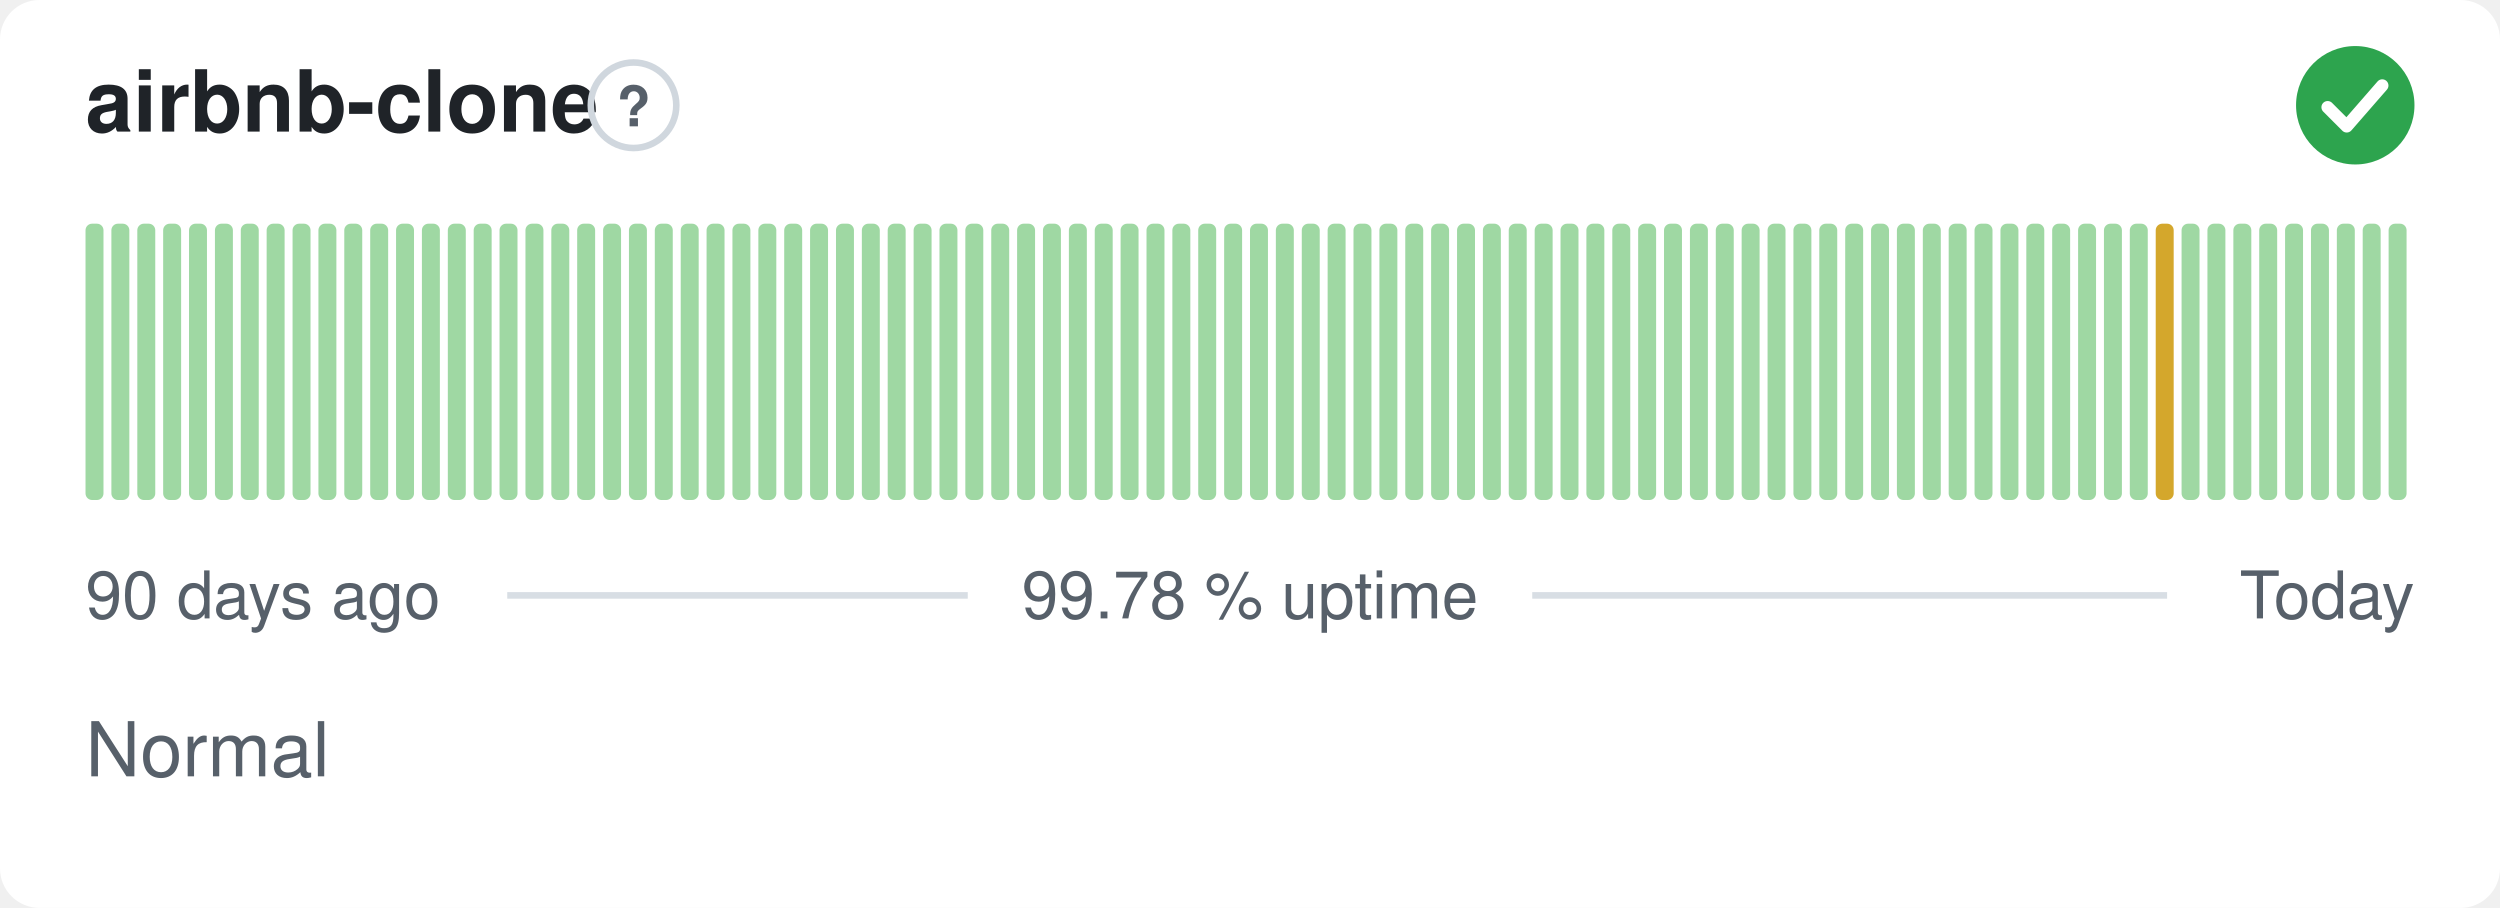
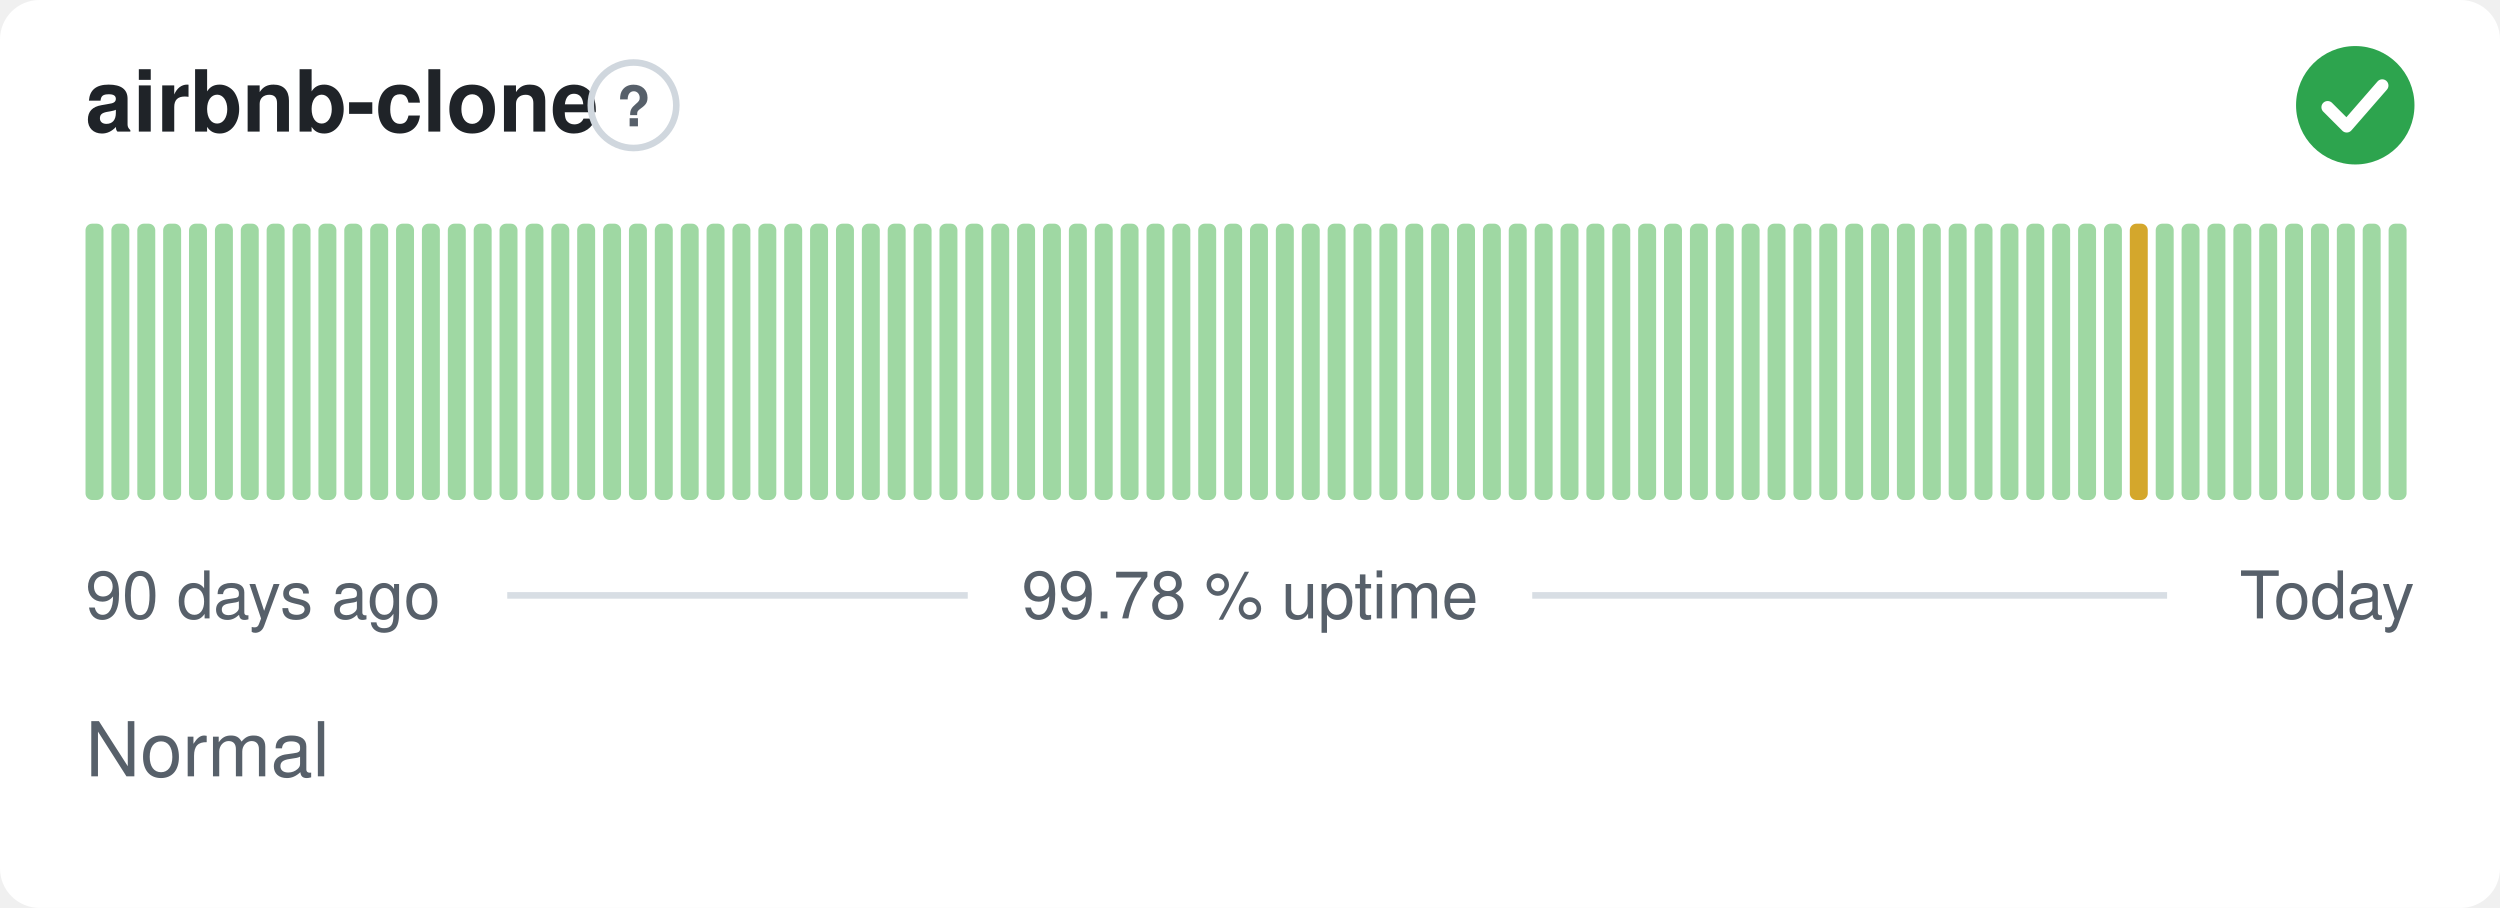
<svg xmlns="http://www.w3.org/2000/svg" width="380" height="138" viewBox="0 0 380 138" role="img" aria-label="airbnb-clone: Normal, 99.78 % uptime over the last 90 days" font-family="-apple-system,BlinkMacSystemFont,'Segoe UI',Helvetica,Arial,sans-serif">
  <style>
    @media (prefers-color-scheme: dark) {
      .bg { fill: #0d1117 }
      .title { fill: #e6edf3 }
      .muted { fill: #8b949e }
      .hint { stroke: #30363d }
      .rule { stroke: #30363d }
      .nodata { fill: #21262d }
    }
  </style>
  <rect class="bg" width="380" height="138" rx="6" fill="#ffffff" />
  <text class="title" x="13" y="20" font-size="13" font-weight="600" fill="#1f2328">airbnb-clone</text>
  <circle class="hint" cx="96.3" cy="16" r="6.5" fill="none" stroke="#d0d7de" stroke-width="1" />
  <text class="muted" x="96.3" y="19.2" text-anchor="middle" font-size="8.5" font-weight="700" fill="#57606a">?</text>
  <circle cx="358" cy="16" r="9" fill="#2da44e" />
  <path d="M353.80 16.30l2.90 2.90 5.40 -6.20" fill="none" stroke="#fff" stroke-width="1.89" stroke-linecap="round" stroke-linejoin="round" />
  <rect x="13.00" y="34.00" width="2.73" height="42.00" rx="1" fill="#9fd8a3" />
  <rect x="16.93" y="34.00" width="2.73" height="42.00" rx="1" fill="#9fd8a3" />
  <rect x="20.87" y="34.00" width="2.73" height="42.00" rx="1" fill="#9fd8a3" />
  <rect x="24.80" y="34.00" width="2.73" height="42.00" rx="1" fill="#9fd8a3" />
  <rect x="28.73" y="34.00" width="2.73" height="42.00" rx="1" fill="#9fd8a3" />
  <rect x="32.67" y="34.00" width="2.73" height="42.00" rx="1" fill="#9fd8a3" />
  <rect x="36.60" y="34.00" width="2.73" height="42.00" rx="1" fill="#9fd8a3" />
  <rect x="40.53" y="34.00" width="2.73" height="42.00" rx="1" fill="#9fd8a3" />
  <rect x="44.47" y="34.00" width="2.73" height="42.00" rx="1" fill="#9fd8a3" />
  <rect x="48.40" y="34.00" width="2.73" height="42.00" rx="1" fill="#9fd8a3" />
  <rect x="52.33" y="34.00" width="2.73" height="42.00" rx="1" fill="#9fd8a3" />
  <rect x="56.27" y="34.00" width="2.73" height="42.00" rx="1" fill="#9fd8a3" />
  <rect x="60.20" y="34.00" width="2.73" height="42.00" rx="1" fill="#9fd8a3" />
  <rect x="64.13" y="34.00" width="2.73" height="42.00" rx="1" fill="#9fd8a3" />
  <rect x="68.07" y="34.00" width="2.73" height="42.00" rx="1" fill="#9fd8a3" />
  <rect x="72.00" y="34.00" width="2.73" height="42.00" rx="1" fill="#9fd8a3" />
  <rect x="75.93" y="34.00" width="2.73" height="42.00" rx="1" fill="#9fd8a3" />
  <rect x="79.87" y="34.00" width="2.73" height="42.00" rx="1" fill="#9fd8a3" />
  <rect x="83.80" y="34.00" width="2.73" height="42.00" rx="1" fill="#9fd8a3" />
  <rect x="87.73" y="34.00" width="2.73" height="42.00" rx="1" fill="#9fd8a3" />
  <rect x="91.67" y="34.00" width="2.73" height="42.00" rx="1" fill="#9fd8a3" />
  <rect x="95.60" y="34.00" width="2.73" height="42.00" rx="1" fill="#9fd8a3" />
  <rect x="99.53" y="34.00" width="2.73" height="42.00" rx="1" fill="#9fd8a3" />
  <rect x="103.47" y="34.00" width="2.73" height="42.00" rx="1" fill="#9fd8a3" />
  <rect x="107.40" y="34.00" width="2.73" height="42.00" rx="1" fill="#9fd8a3" />
  <rect x="111.33" y="34.00" width="2.73" height="42.00" rx="1" fill="#9fd8a3" />
  <rect x="115.27" y="34.00" width="2.73" height="42.00" rx="1" fill="#9fd8a3" />
  <rect x="119.20" y="34.00" width="2.73" height="42.00" rx="1" fill="#9fd8a3" />
  <rect x="123.13" y="34.00" width="2.73" height="42.00" rx="1" fill="#9fd8a3" />
  <rect x="127.07" y="34.00" width="2.73" height="42.00" rx="1" fill="#9fd8a3" />
  <rect x="131.00" y="34.00" width="2.73" height="42.00" rx="1" fill="#9fd8a3" />
  <rect x="134.93" y="34.00" width="2.73" height="42.00" rx="1" fill="#9fd8a3" />
  <rect x="138.87" y="34.00" width="2.73" height="42.00" rx="1" fill="#9fd8a3" />
  <rect x="142.80" y="34.00" width="2.73" height="42.00" rx="1" fill="#9fd8a3" />
  <rect x="146.73" y="34.00" width="2.73" height="42.00" rx="1" fill="#9fd8a3" />
  <rect x="150.67" y="34.00" width="2.73" height="42.00" rx="1" fill="#9fd8a3" />
  <rect x="154.60" y="34.00" width="2.73" height="42.00" rx="1" fill="#9fd8a3" />
  <rect x="158.53" y="34.00" width="2.73" height="42.00" rx="1" fill="#9fd8a3" />
  <rect x="162.47" y="34.00" width="2.73" height="42.00" rx="1" fill="#9fd8a3" />
  <rect x="166.40" y="34.00" width="2.73" height="42.00" rx="1" fill="#9fd8a3" />
  <rect x="170.33" y="34.00" width="2.73" height="42.00" rx="1" fill="#9fd8a3" />
  <rect x="174.27" y="34.00" width="2.73" height="42.00" rx="1" fill="#9fd8a3" />
  <rect x="178.20" y="34.00" width="2.73" height="42.00" rx="1" fill="#9fd8a3" />
  <rect x="182.13" y="34.00" width="2.73" height="42.00" rx="1" fill="#9fd8a3" />
  <rect x="186.07" y="34.00" width="2.73" height="42.00" rx="1" fill="#9fd8a3" />
  <rect x="190.00" y="34.00" width="2.73" height="42.00" rx="1" fill="#9fd8a3" />
  <rect x="193.93" y="34.00" width="2.73" height="42.00" rx="1" fill="#9fd8a3" />
  <rect x="197.87" y="34.00" width="2.73" height="42.00" rx="1" fill="#9fd8a3" />
  <rect x="201.80" y="34.00" width="2.73" height="42.00" rx="1" fill="#9fd8a3" />
  <rect x="205.73" y="34.00" width="2.73" height="42.00" rx="1" fill="#9fd8a3" />
  <rect x="209.67" y="34.00" width="2.73" height="42.00" rx="1" fill="#9fd8a3" />
  <rect x="213.60" y="34.00" width="2.73" height="42.00" rx="1" fill="#9fd8a3" />
  <rect x="217.53" y="34.00" width="2.73" height="42.00" rx="1" fill="#9fd8a3" />
  <rect x="221.47" y="34.00" width="2.73" height="42.00" rx="1" fill="#9fd8a3" />
  <rect x="225.40" y="34.00" width="2.73" height="42.00" rx="1" fill="#9fd8a3" />
  <rect x="229.33" y="34.00" width="2.73" height="42.00" rx="1" fill="#9fd8a3" />
  <rect x="233.27" y="34.00" width="2.73" height="42.00" rx="1" fill="#9fd8a3" />
  <rect x="237.20" y="34.00" width="2.73" height="42.00" rx="1" fill="#9fd8a3" />
  <rect x="241.13" y="34.00" width="2.73" height="42.00" rx="1" fill="#9fd8a3" />
  <rect x="245.07" y="34.00" width="2.73" height="42.00" rx="1" fill="#9fd8a3" />
  <rect x="249.00" y="34.00" width="2.73" height="42.00" rx="1" fill="#9fd8a3" />
  <rect x="252.93" y="34.00" width="2.73" height="42.00" rx="1" fill="#9fd8a3" />
  <rect x="256.87" y="34.00" width="2.73" height="42.00" rx="1" fill="#9fd8a3" />
  <rect x="260.80" y="34.00" width="2.73" height="42.00" rx="1" fill="#9fd8a3" />
  <rect x="264.73" y="34.00" width="2.73" height="42.00" rx="1" fill="#9fd8a3" />
  <rect x="268.67" y="34.00" width="2.73" height="42.00" rx="1" fill="#9fd8a3" />
  <rect x="272.60" y="34.00" width="2.73" height="42.00" rx="1" fill="#9fd8a3" />
  <rect x="276.53" y="34.00" width="2.73" height="42.00" rx="1" fill="#9fd8a3" />
  <rect x="280.47" y="34.00" width="2.73" height="42.00" rx="1" fill="#9fd8a3" />
  <rect x="284.40" y="34.00" width="2.73" height="42.00" rx="1" fill="#9fd8a3" />
  <rect x="288.33" y="34.00" width="2.73" height="42.00" rx="1" fill="#9fd8a3" />
  <rect x="292.27" y="34.00" width="2.73" height="42.00" rx="1" fill="#9fd8a3" />
  <rect x="296.20" y="34.00" width="2.73" height="42.00" rx="1" fill="#9fd8a3" />
  <rect x="300.13" y="34.00" width="2.73" height="42.00" rx="1" fill="#9fd8a3" />
  <rect x="304.07" y="34.00" width="2.73" height="42.00" rx="1" fill="#9fd8a3" />
  <rect x="308.00" y="34.00" width="2.73" height="42.00" rx="1" fill="#9fd8a3" />
  <rect x="311.93" y="34.00" width="2.73" height="42.00" rx="1" fill="#9fd8a3" />
  <rect x="315.87" y="34.00" width="2.73" height="42.00" rx="1" fill="#9fd8a3" />
  <rect x="319.80" y="34.00" width="2.73" height="42.00" rx="1" fill="#9fd8a3" />
-   <rect x="323.73" y="34.00" width="2.73" height="42.00" rx="1" fill="#9fd8a3" />
-   <rect x="327.67" y="34.00" width="2.73" height="42.00" rx="1" fill="#d4a72c" />
+   <rect x="323.73" y="34.00" width="2.73" height="42.00" rx="1" fill="#d4a72c" />
+   <rect x="327.67" y="34.00" width="2.73" height="42.00" rx="1" fill="#9fd8a3" />
  <rect x="331.60" y="34.00" width="2.73" height="42.00" rx="1" fill="#9fd8a3" />
  <rect x="335.53" y="34.00" width="2.73" height="42.00" rx="1" fill="#9fd8a3" />
  <rect x="339.47" y="34.00" width="2.73" height="42.00" rx="1" fill="#9fd8a3" />
  <rect x="343.40" y="34.00" width="2.73" height="42.00" rx="1" fill="#9fd8a3" />
  <rect x="347.33" y="34.00" width="2.73" height="42.00" rx="1" fill="#9fd8a3" />
  <rect x="351.27" y="34.00" width="2.73" height="42.00" rx="1" fill="#9fd8a3" />
  <rect x="355.20" y="34.00" width="2.73" height="42.00" rx="1" fill="#9fd8a3" />
  <rect x="359.13" y="34.00" width="2.73" height="42.00" rx="1" fill="#9fd8a3" />
  <rect x="363.07" y="34.00" width="2.73" height="42.00" rx="1" fill="#9fd8a3" />
  <text class="muted" x="13" y="94" font-size="10" fill="#57606a">90 days ago</text>
  <text class="muted" x="190" y="94" text-anchor="middle" font-size="10" fill="#57606a">99.78 % uptime</text>
  <text class="muted" x="367" y="94" text-anchor="end" font-size="10" fill="#57606a">Today</text>
  <line class="rule" x1="77.1" y1="90.5" x2="147.1" y2="90.5" stroke="#d8dee4" stroke-width="1" />
  <line class="rule" x1="232.9" y1="90.5" x2="329.4" y2="90.5" stroke="#d8dee4" stroke-width="1" />
  <text class="muted" x="13" y="118" font-size="11.5" fill="#57606a">Normal</text>
</svg>
